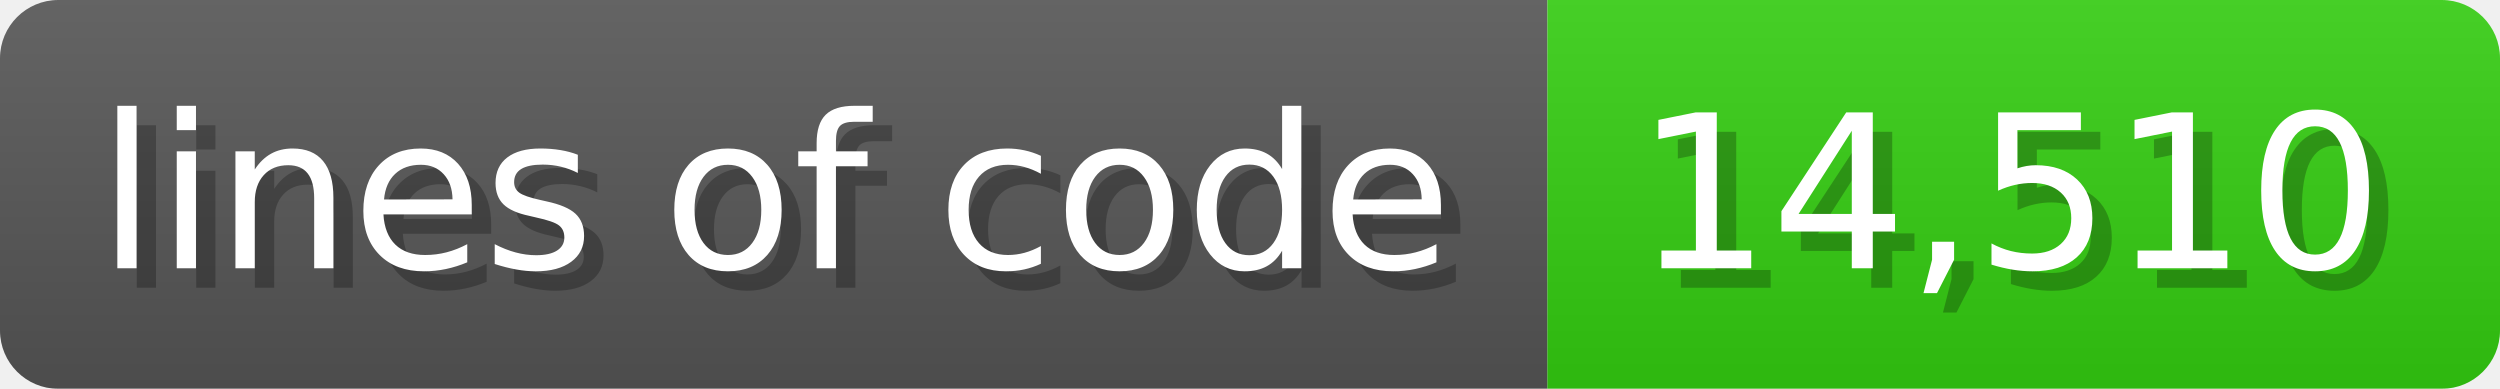
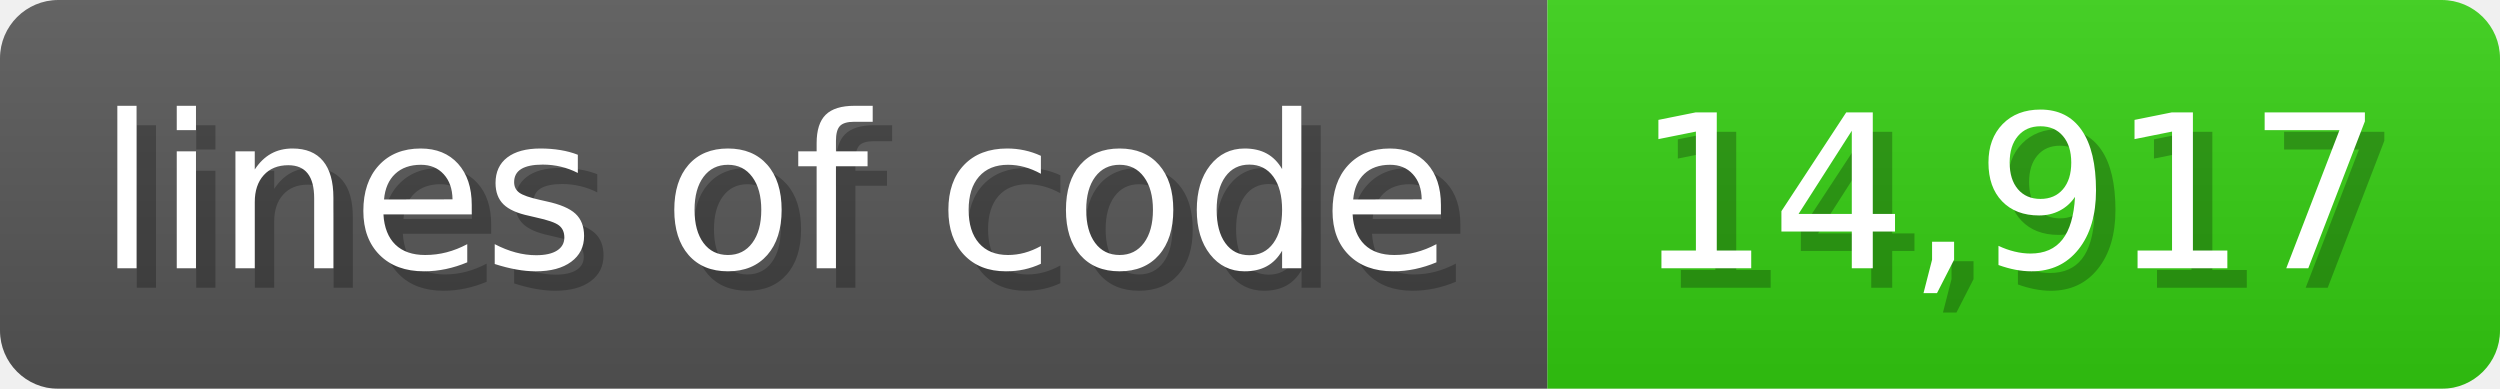
<svg xmlns="http://www.w3.org/2000/svg" width="128.6" height="20" viewBox="0 0 1286 200">
  <linearGradient id="a" x2="0" y2="100%">
    <stop offset="0" stop-opacity=".1" stop-color="#EEE" />
    <stop offset="1" stop-opacity=".1" />
  </linearGradient>
  <mask id="m">
    <rect width="1286" height="200" rx="30" fill="#FFF" />
  </mask>
  <g mask="url(#m)">
    <rect width="796" height="200" fill="#555" />
    <rect width="490" height="200" fill="#3C1" x="796" />
    <rect width="1286" height="200" fill="url(#a)" />
  </g>
  <g fill="#fff" text-anchor="start" font-family="Verdana,DejaVu Sans,sans-serif" font-size="110">
    <text x="60" y="148" textLength="696" fill="#000" opacity="0.25">lines of code</text>
    <text x="50" y="138" textLength="696">lines of code</text>
-     <text x="851" y="148" textLength="390" fill="#000" opacity="0.25">14,510</text>
-     <text x="841" y="138" textLength="390">14,510</text>
+     <text x="851" y="148" textLength="390" fill="#000" opacity="0.25">14,917</text>
+     <text x="841" y="138" textLength="390">14,917</text>
  </g>
</svg>
